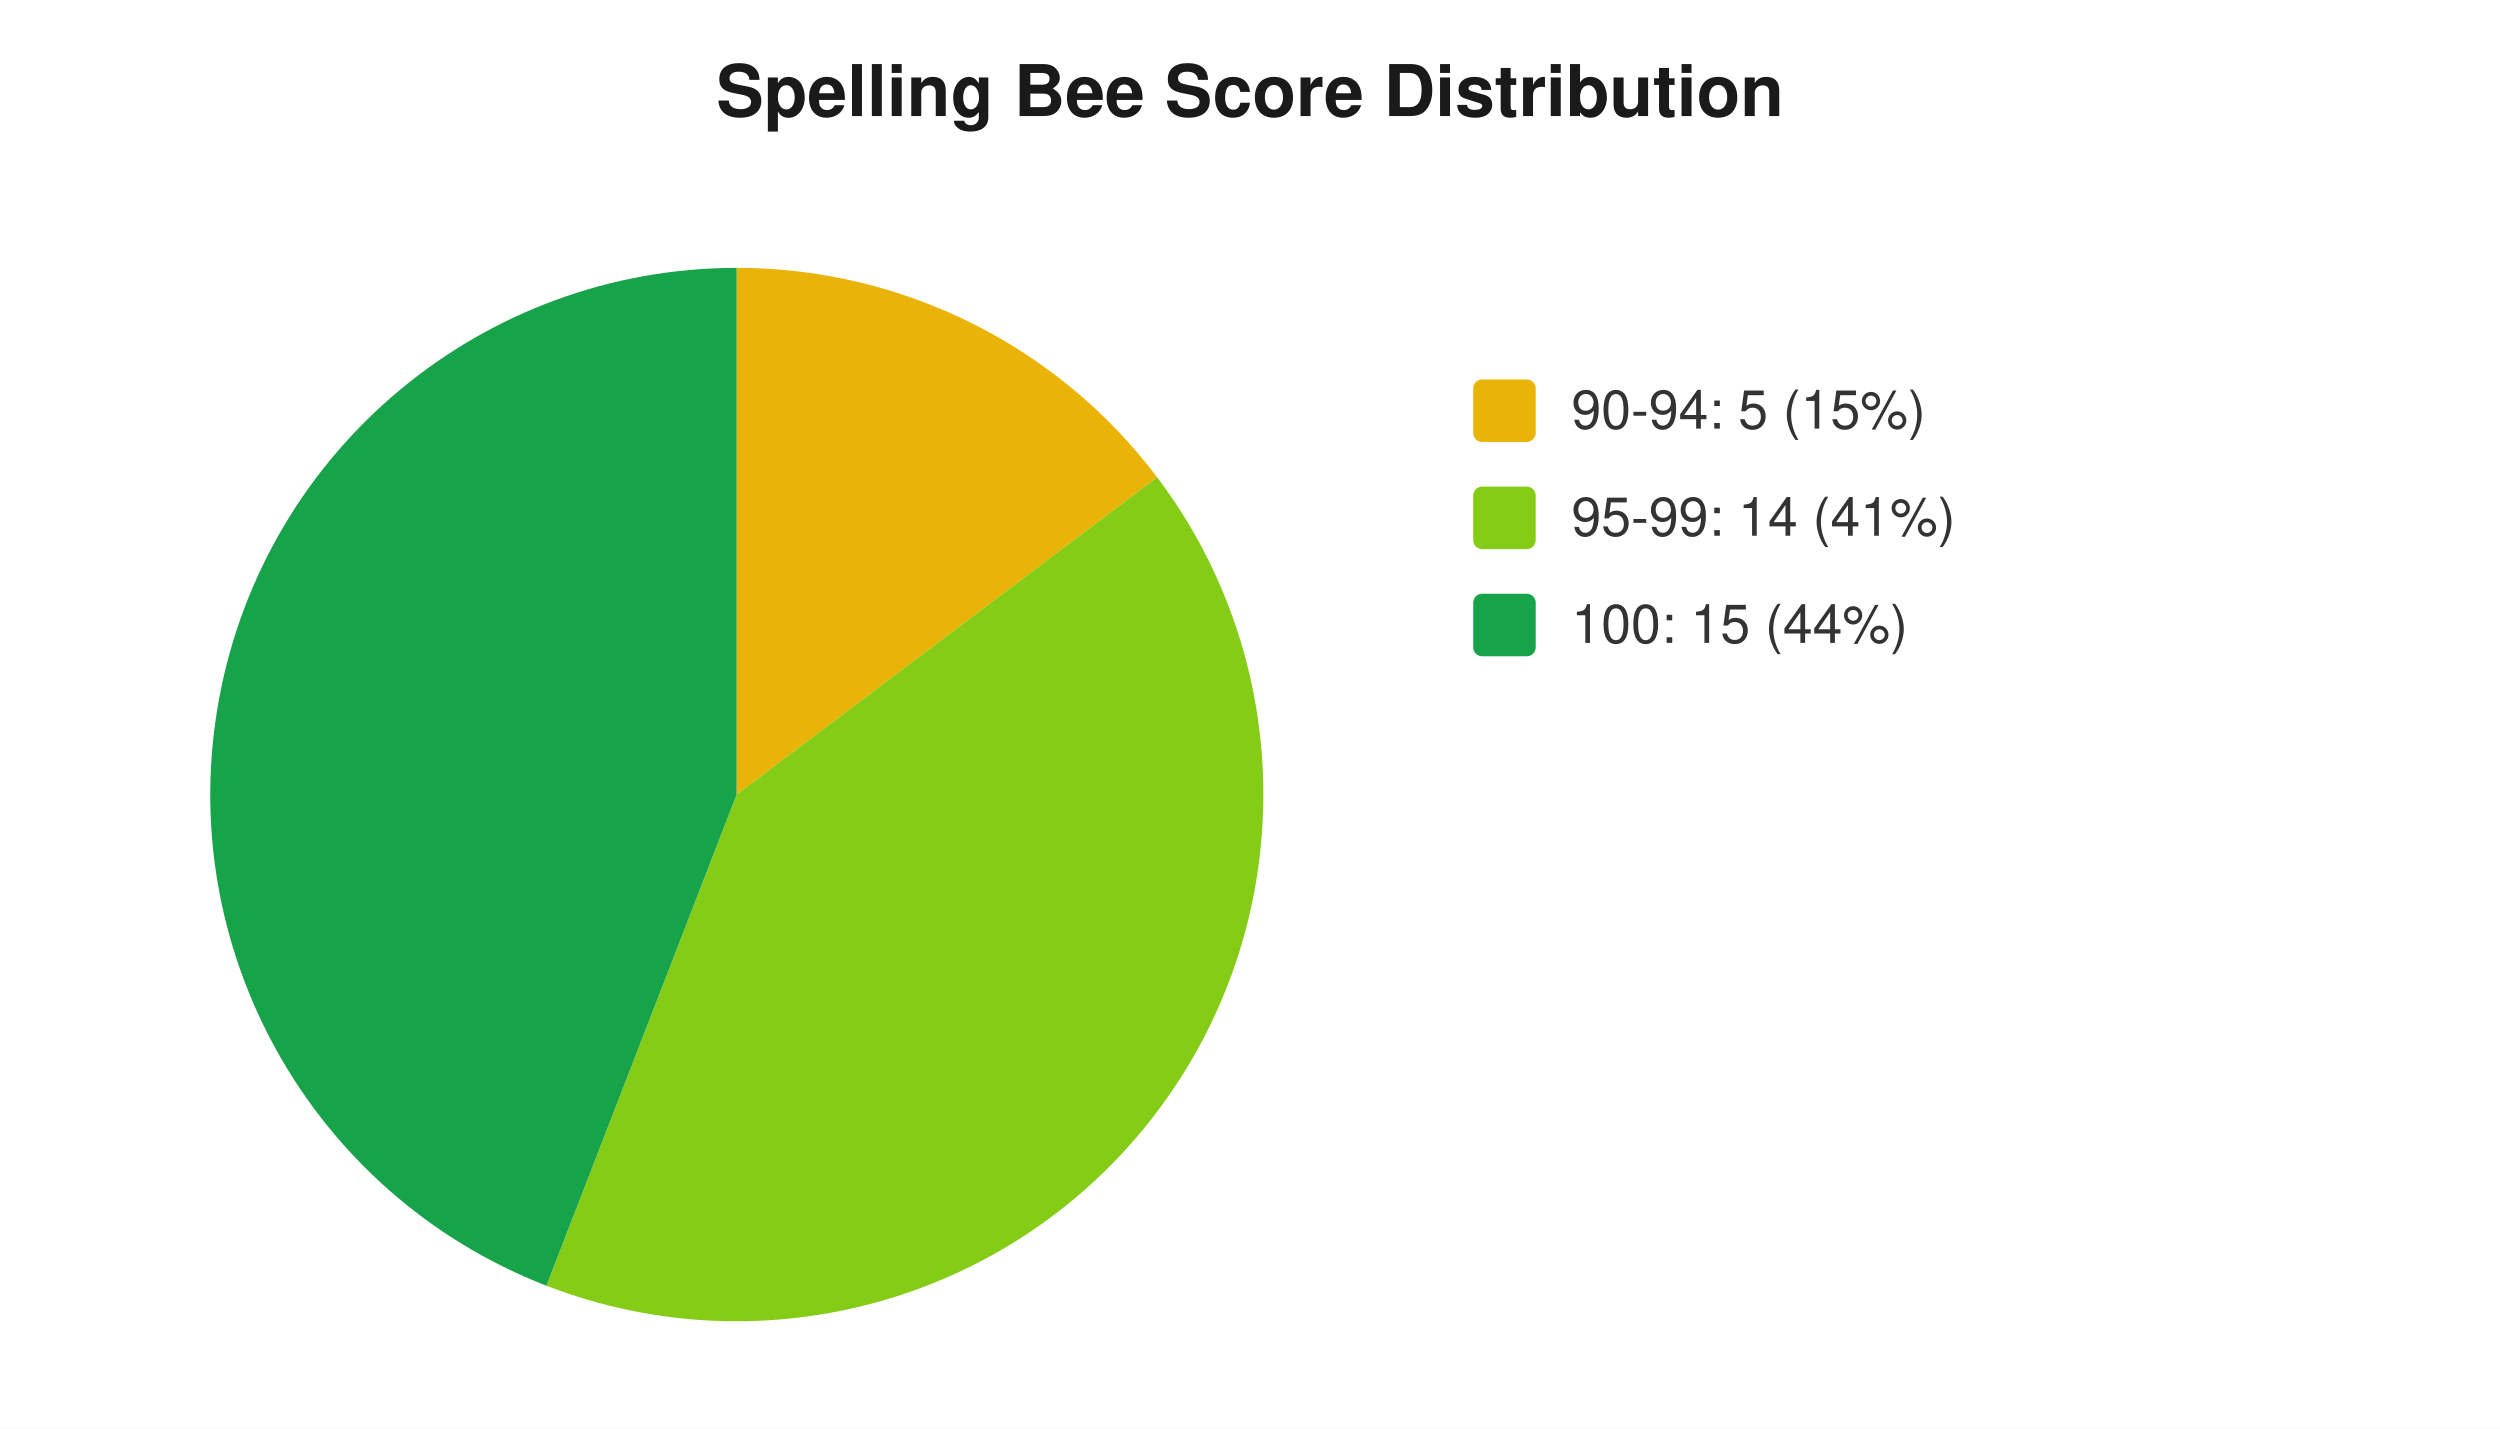
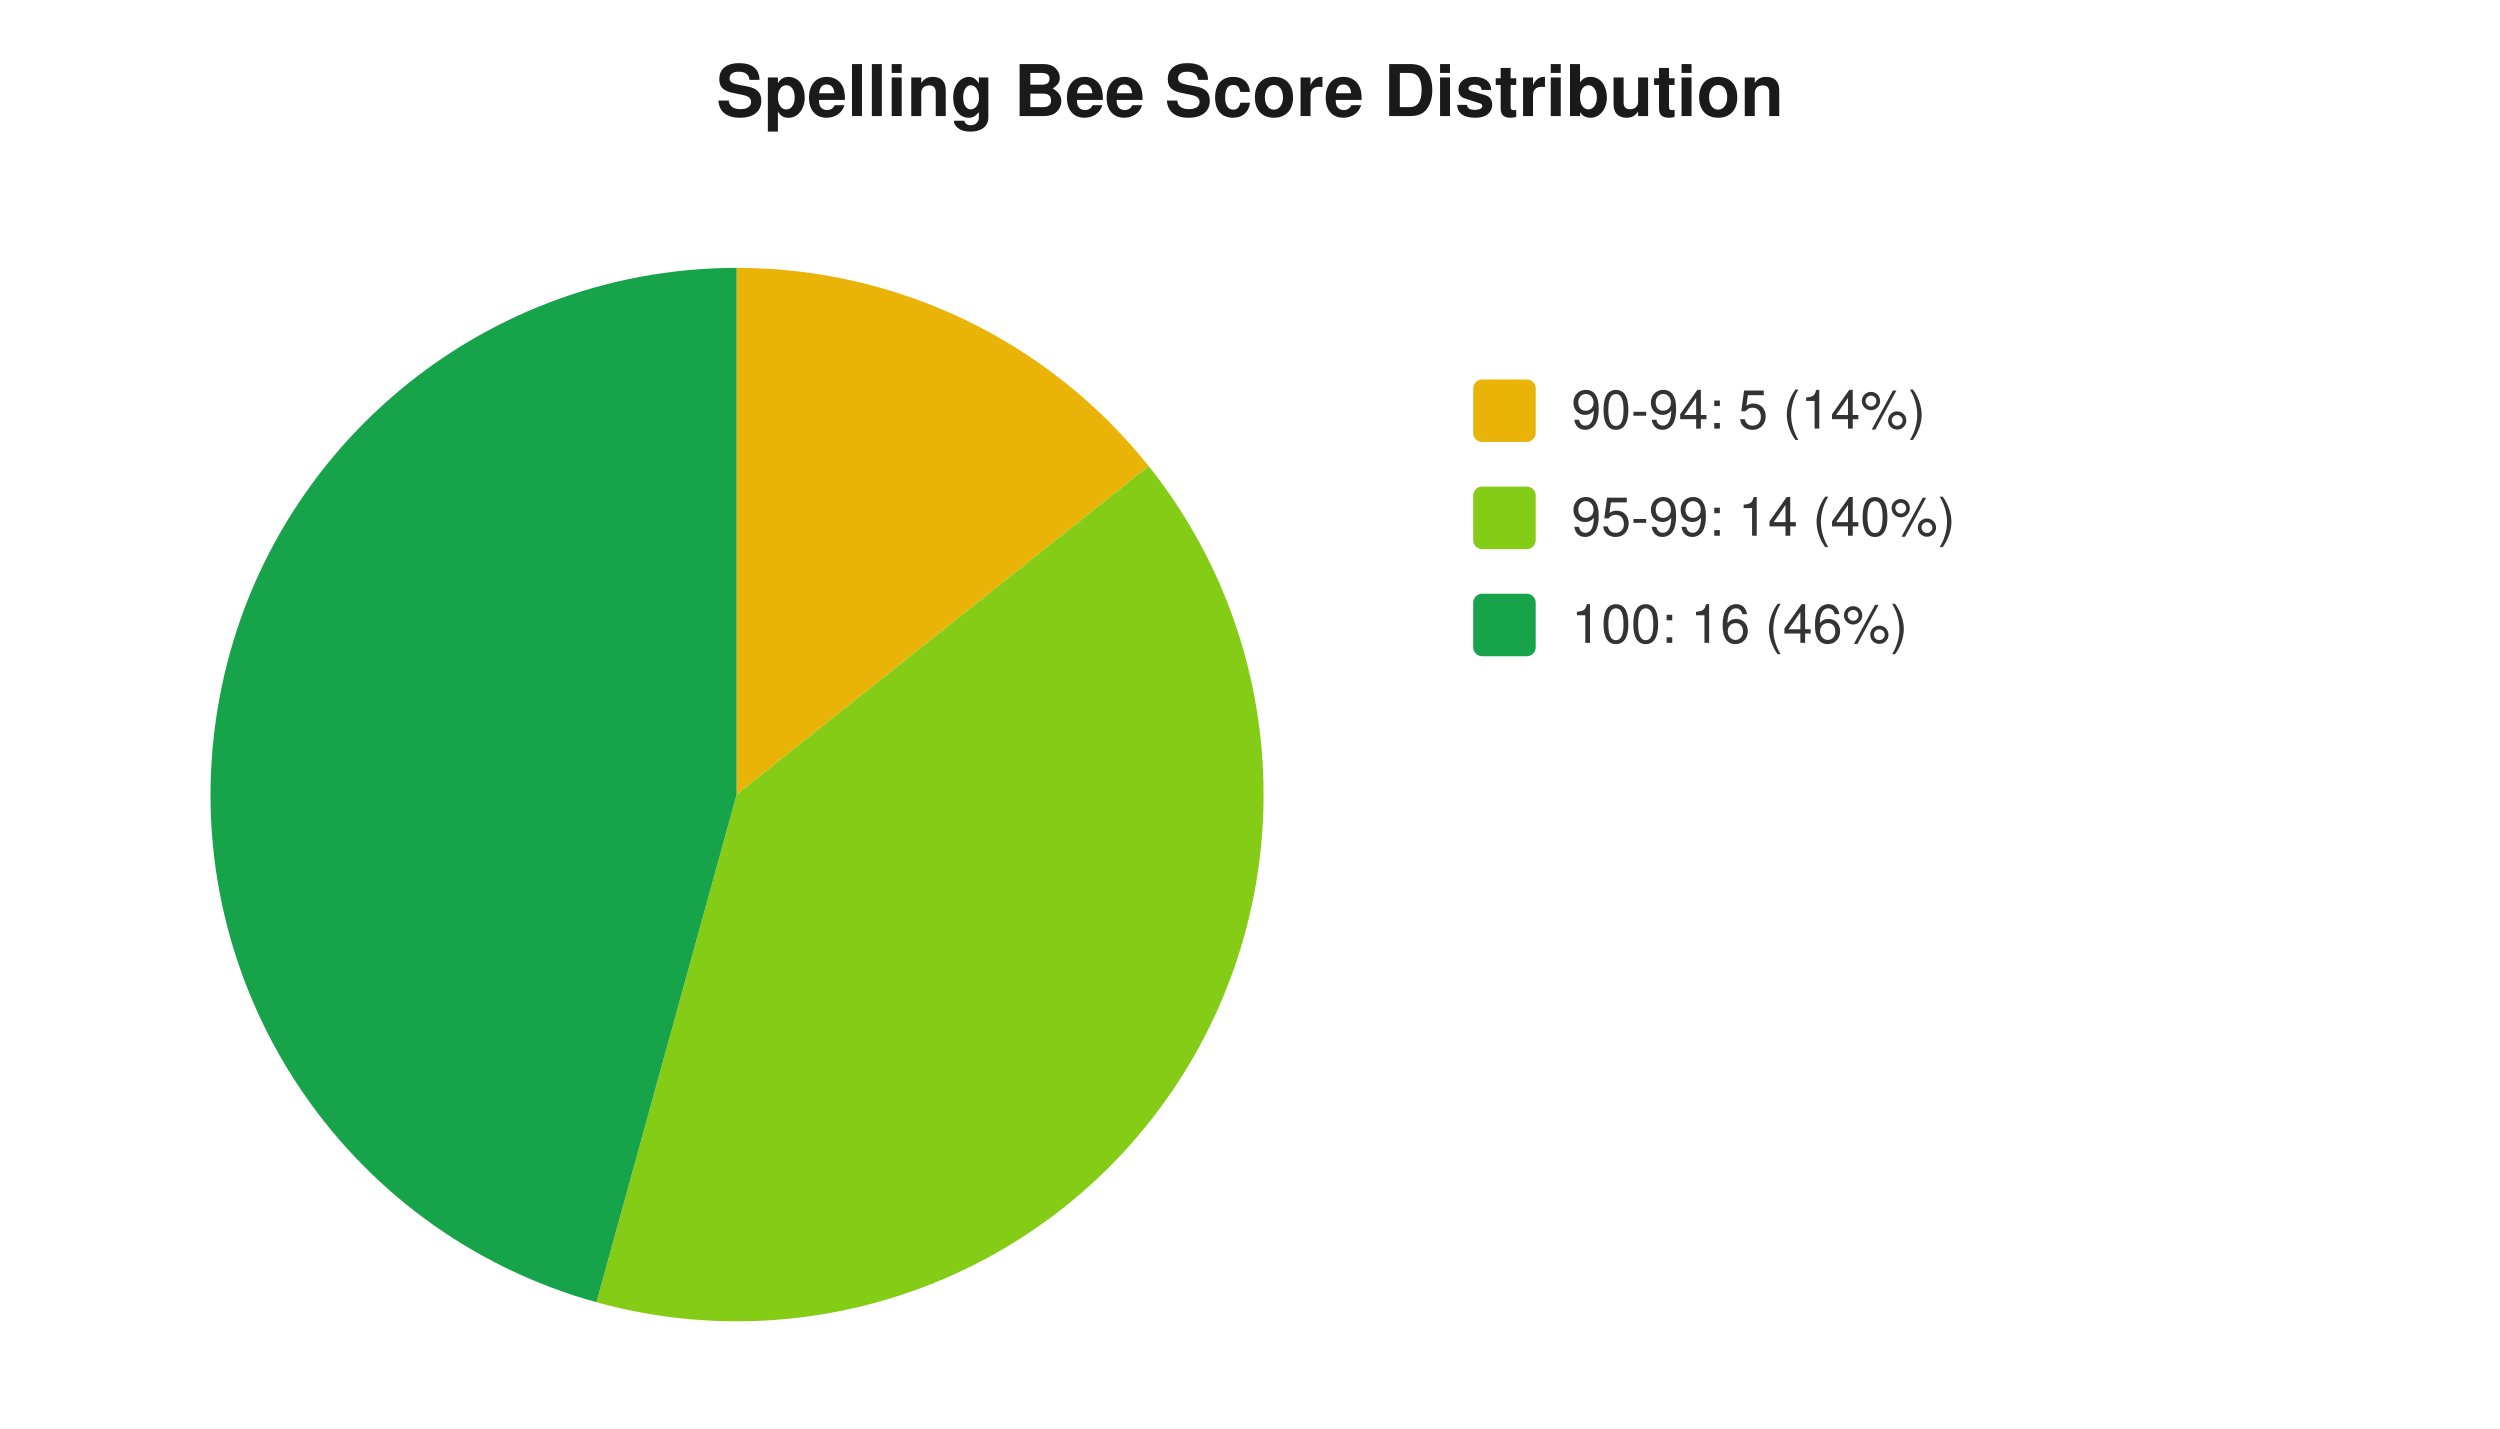
<svg xmlns="http://www.w3.org/2000/svg" width="560" height="320" viewBox="0 0 560 320" font-family="-apple-system,Segoe UI,Helvetica,Arial,sans-serif" font-size="12">
  <rect width="560" height="320" fill="#ffffff" />
  <text x="280" y="26" text-anchor="middle" font-size="16" font-weight="600" fill="#1a1a1a">Spelling Bee Score Distribution</text>
-   <path d="M 165 178 L 165.0 60.0 A 118 118 0 0 1 259.2 106.9 Z" fill="#eab308" />
-   <path d="M 165 178 L 259.2 106.9 A 118 118 0 0 1 122.4 288.0 Z" fill="#84cc16" />
-   <path d="M 165 178 L 122.4 288.0 A 118 118 0 0 1 165.0 60.0 Z" fill="#16a34a" />
+   <path d="M 165 178 L 165.0 60.0 A 118 118 0 0 1 257.3 104.4 Z" fill="#eab308" />
+   <path d="M 165 178 L 257.3 104.4 A 118 118 0 0 1 133.6 291.7 Z" fill="#84cc16" />
+   <path d="M 165 178 L 133.6 291.7 A 118 118 0 0 1 165.0 60.0 Z" fill="#16a34a" />
  <rect x="330" y="85" width="14" height="14" rx="2" fill="#eab308" />
-   <text x="352" y="96" fill="#333">90-94: 5 (15%)</text>
+   <text x="352" y="96" fill="#333">90-94: 5 (14%)</text>
  <rect x="330" y="109" width="14" height="14" rx="2" fill="#84cc16" />
-   <text x="352" y="120" fill="#333">95-99: 14 (41%)</text>
+   <text x="352" y="120" fill="#333">95-99: 14 (40%)</text>
  <rect x="330" y="133" width="14" height="14" rx="2" fill="#16a34a" />
-   <text x="352" y="144" fill="#333">100: 15 (44%)</text>
+   <text x="352" y="144" fill="#333">100: 16 (46%)</text>
</svg>
